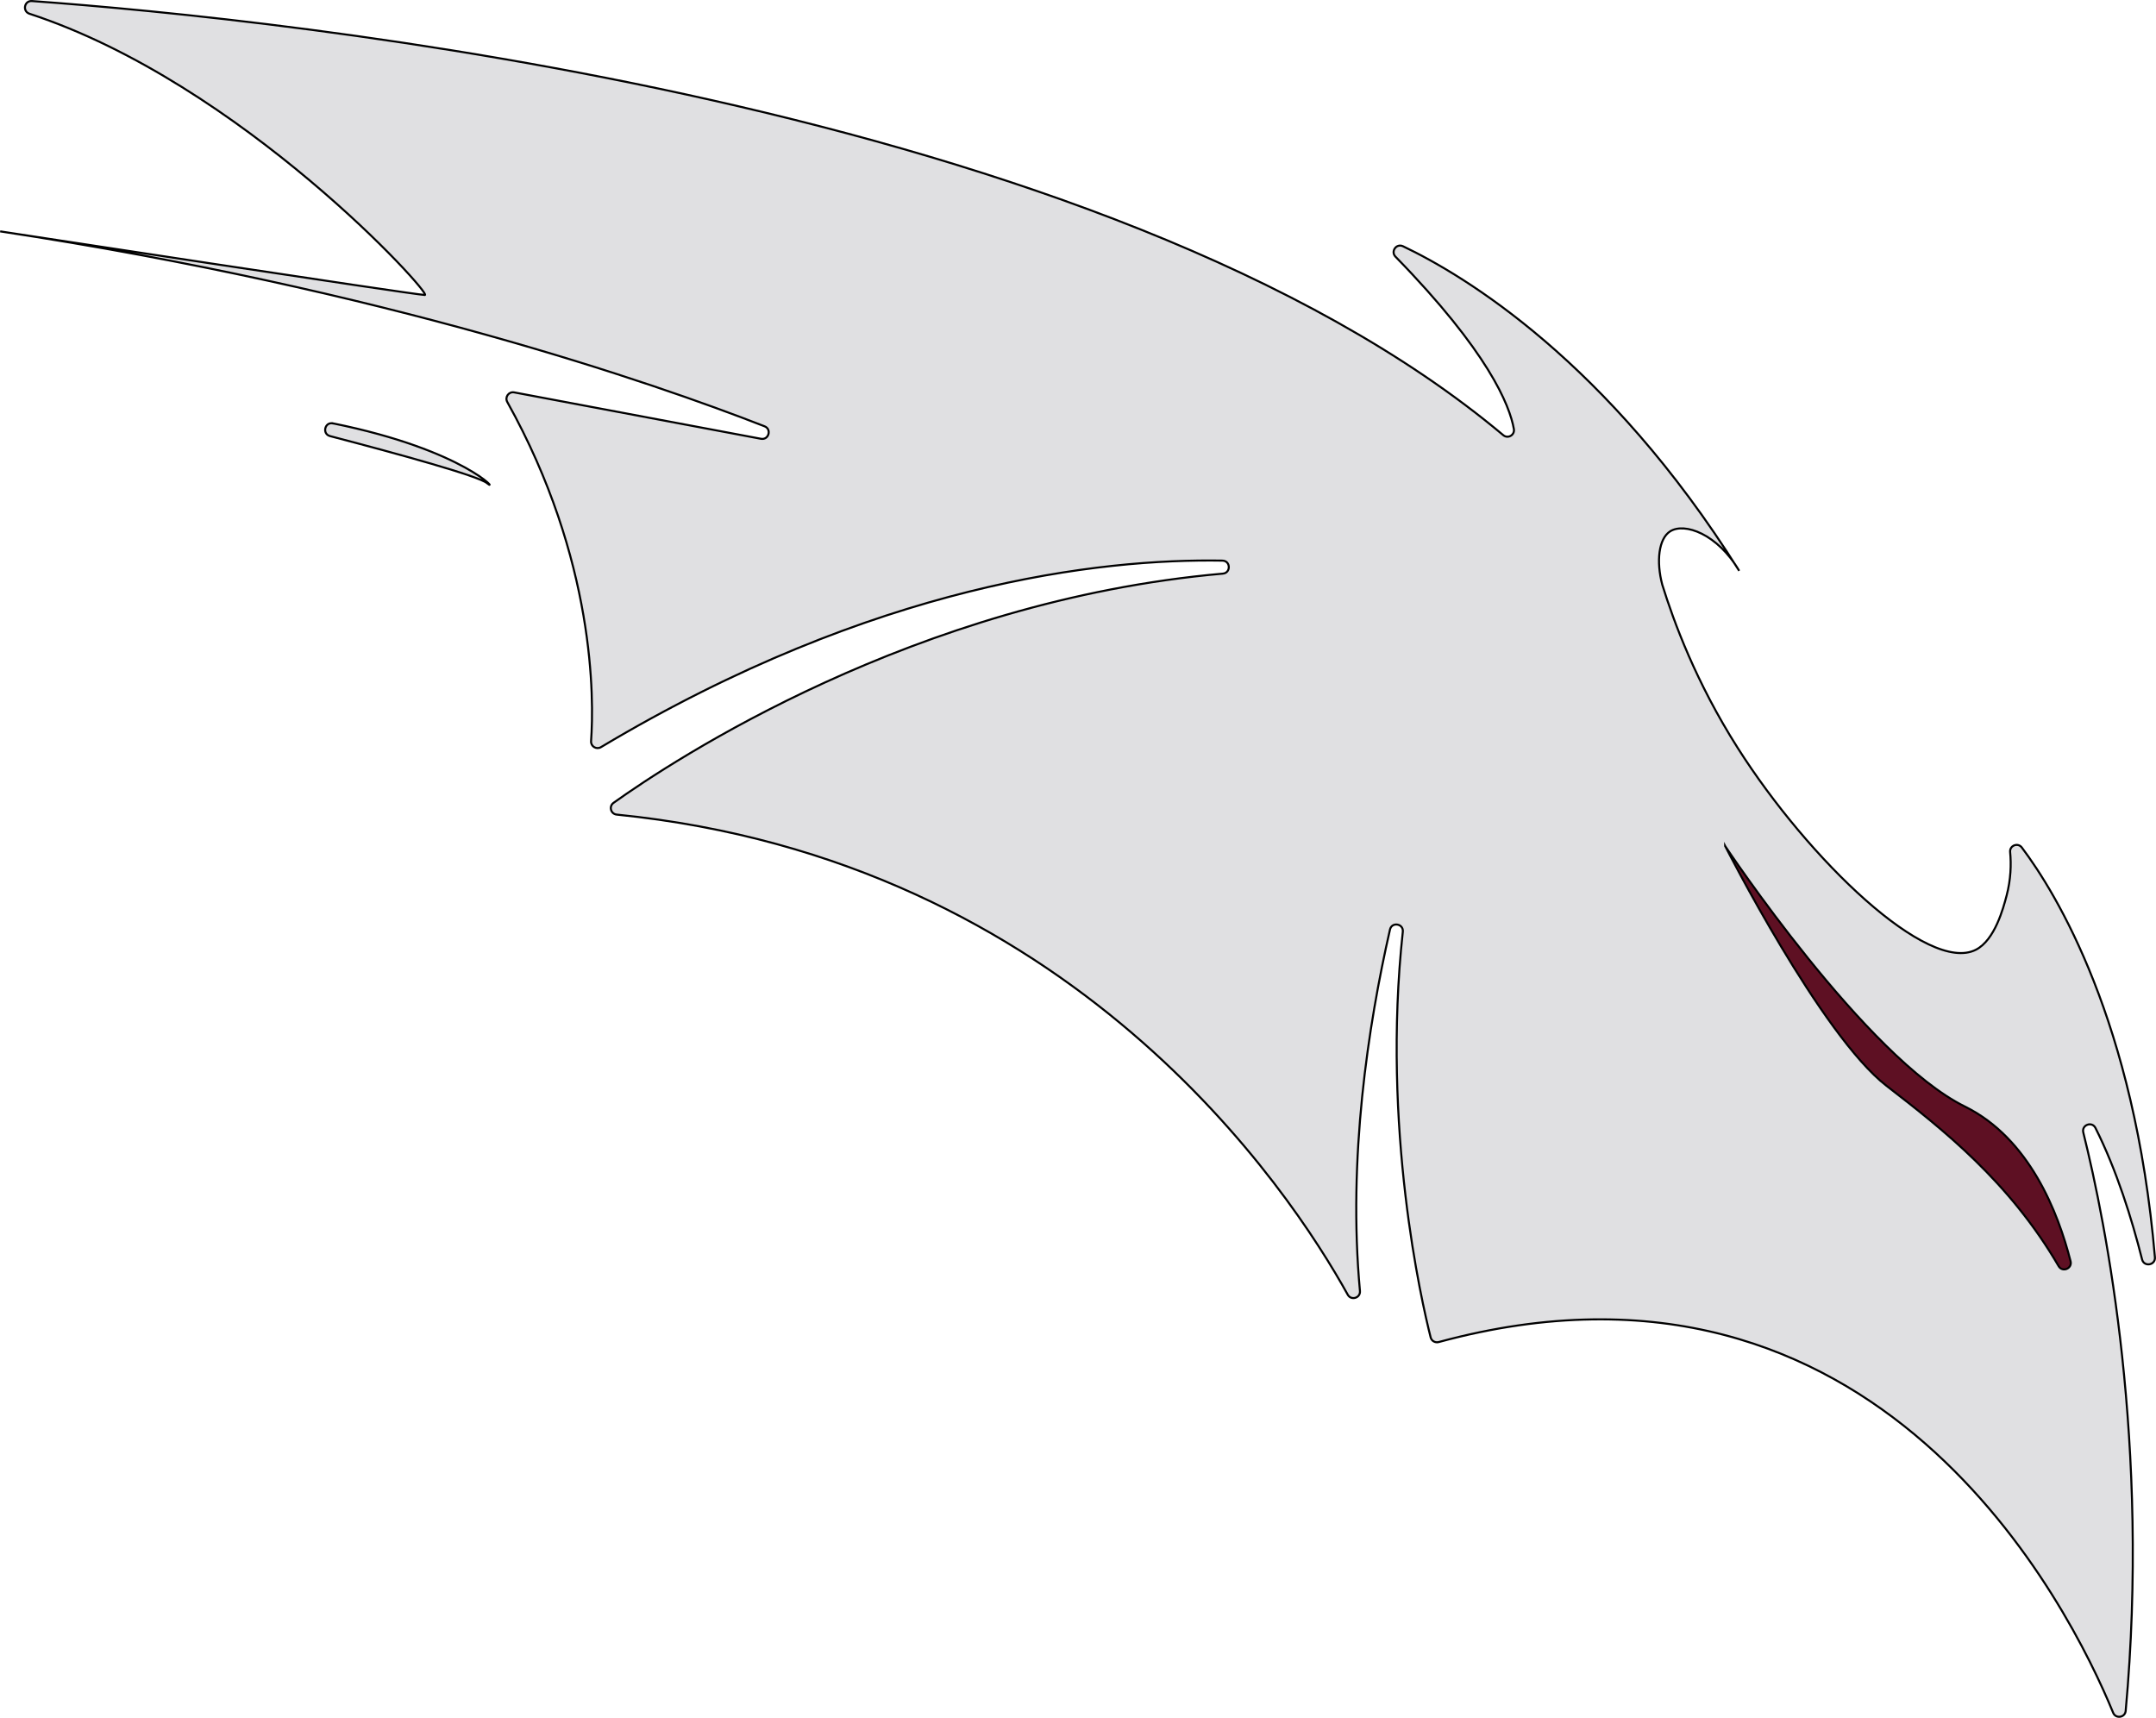
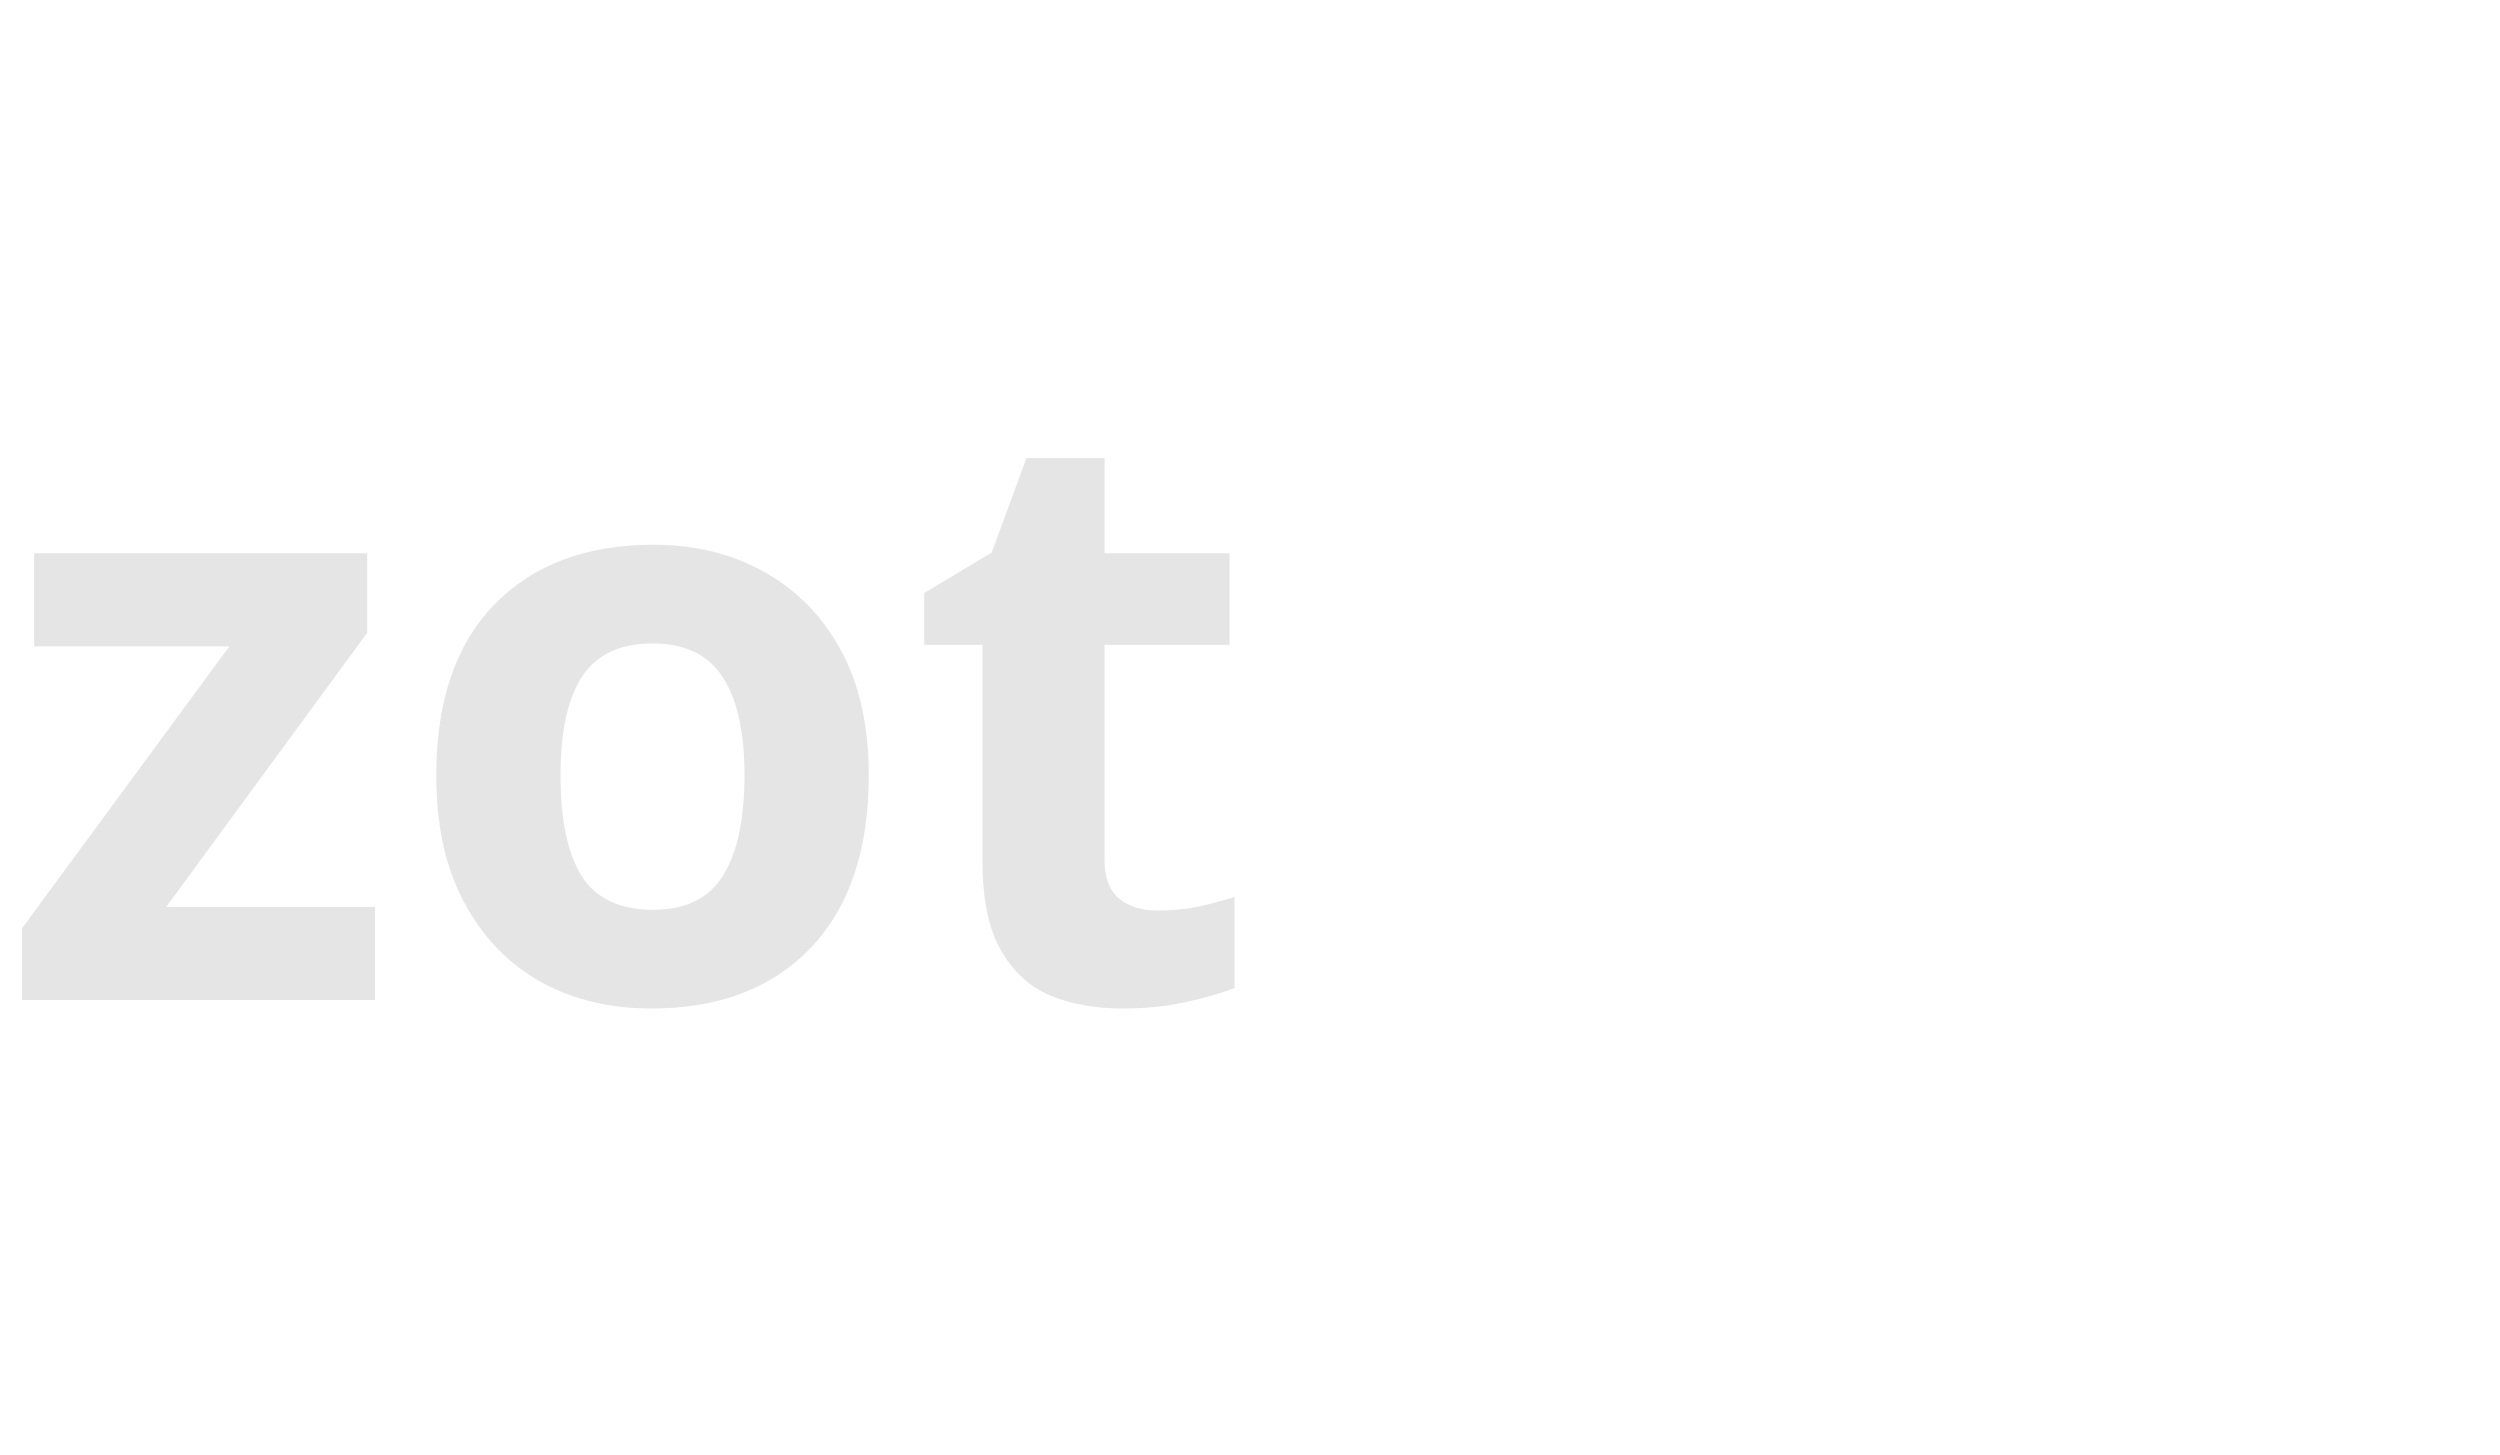
- <svg xmlns="http://www.w3.org/2000/svg" id="Layer_1" data-name="Layer 1" viewBox="0 0 1056.23 841.52">
-   <defs>
-     <style>
-       .cls-1 {
-         fill: #e0e0e2;
-       }
- 
-       .cls-1, .cls-2 {
-         stroke: #000;
-         stroke-miterlimit: 10;
-       }
- 
-       .cls-2 {
-         fill: #5e1023;
-       }
-     </style>
-   </defs>
-   <g id="Layer_3" data-name="Layer 3">
-     <g>
-       <path class="cls-1" d="M15.66.51c121.98,8.87,526.73,49.92,720.8,212.67,2.29,1.92,5.71-.07,5.19-3.01-2.07-11.68-12.46-37.74-57.99-84.42-2.49-2.55.44-6.65,3.66-5.12,30.08,14.31,100.17,56.34,164.71,159-10.6-18.07-26.8-23.83-33.83-19.33-5.6,3.58-6.88,14.66-3.86,26.1,5.71,18.39,16.54,47.82,36.97,79.99,34.82,54.81,93.27,110.93,116.72,98.84,9.26-4.77,13.39-20.34,14.99-26.42,2.14-8.06,2.31-15.44,1.75-21.43-.3-3.2,3.8-4.76,5.73-2.2,16.84,22.38,55.29,85.05,65.2,200.73.33,3.91-5.33,4.86-6.29,1.06-5.02-19.86-12.45-43.75-22.84-64.42-1.71-3.41-6.88-1.47-5.96,2.22,11.21,45.1,32.66,153.17,20.77,283.34-.3,3.32-4.88,4.01-6.14.93-21.14-51.43-114.72-240.1-330.41-181.6-1.73.47-3.51-.55-3.95-2.28-4.35-17.19-24.09-102.58-13.64-198.71.44-4.01-5.4-5-6.29-1.06-10.73,47.08-20.69,112.25-14.71,177.02.32,3.44-4.3,4.86-5.97,1.84-28.35-51.16-134.82-212.82-358.13-235.2-2.94-.29-3.96-4.06-1.55-5.77,28.98-20.69,147.62-99.08,298.47-112.27,4.04-.35,3.85-6.32-.21-6.38-59.55-1.01-170.06,11.12-304.44,91.38-2.23,1.33-5.03-.37-4.84-2.96,1.45-20.43,2.25-88.44-41.05-166.13-1.32-2.37.71-5.2,3.38-4.7l120.89,22.73c3.82.72,5.38-4.71,1.76-6.12C319.76,187.44,188.44,141.95.08,113.34c0,0,203.72,31.17,208.07,31.17,3.92,0-89.93-103.81-193.69-137.77-3.6-1.18-2.58-6.51,1.2-6.23Z" />
-       <path class="cls-1" d="M163.12,207.4c-4.06-.82-5.43,5.19-1.43,6.23,34.2,8.94,72.57,19.52,76.9,23.06,6.43,5.25-10.2-16.07-75.47-29.3Z" />
-       <path class="cls-2" d="M845.15,414.45s47.12,92.8,79.03,117.45c27.88,21.54,60.19,46.96,84.35,88.36,1.86,3.19,6.76,1.17,5.85-2.41-5.97-23.55-20.07-60.18-51.78-75.79-48.58-23.93-117.45-127.6-117.45-127.6h0Z" />
-     </g>
-   </g>
+ <svg xmlns="http://www.w3.org/2000/svg" viewBox="0 0 55 32" fill="none">
+   <text x="0" y="22" fill="#e5e5e5" font-family="system-ui, sans-serif" font-size="18" font-weight="600">zot</text>
</svg>
